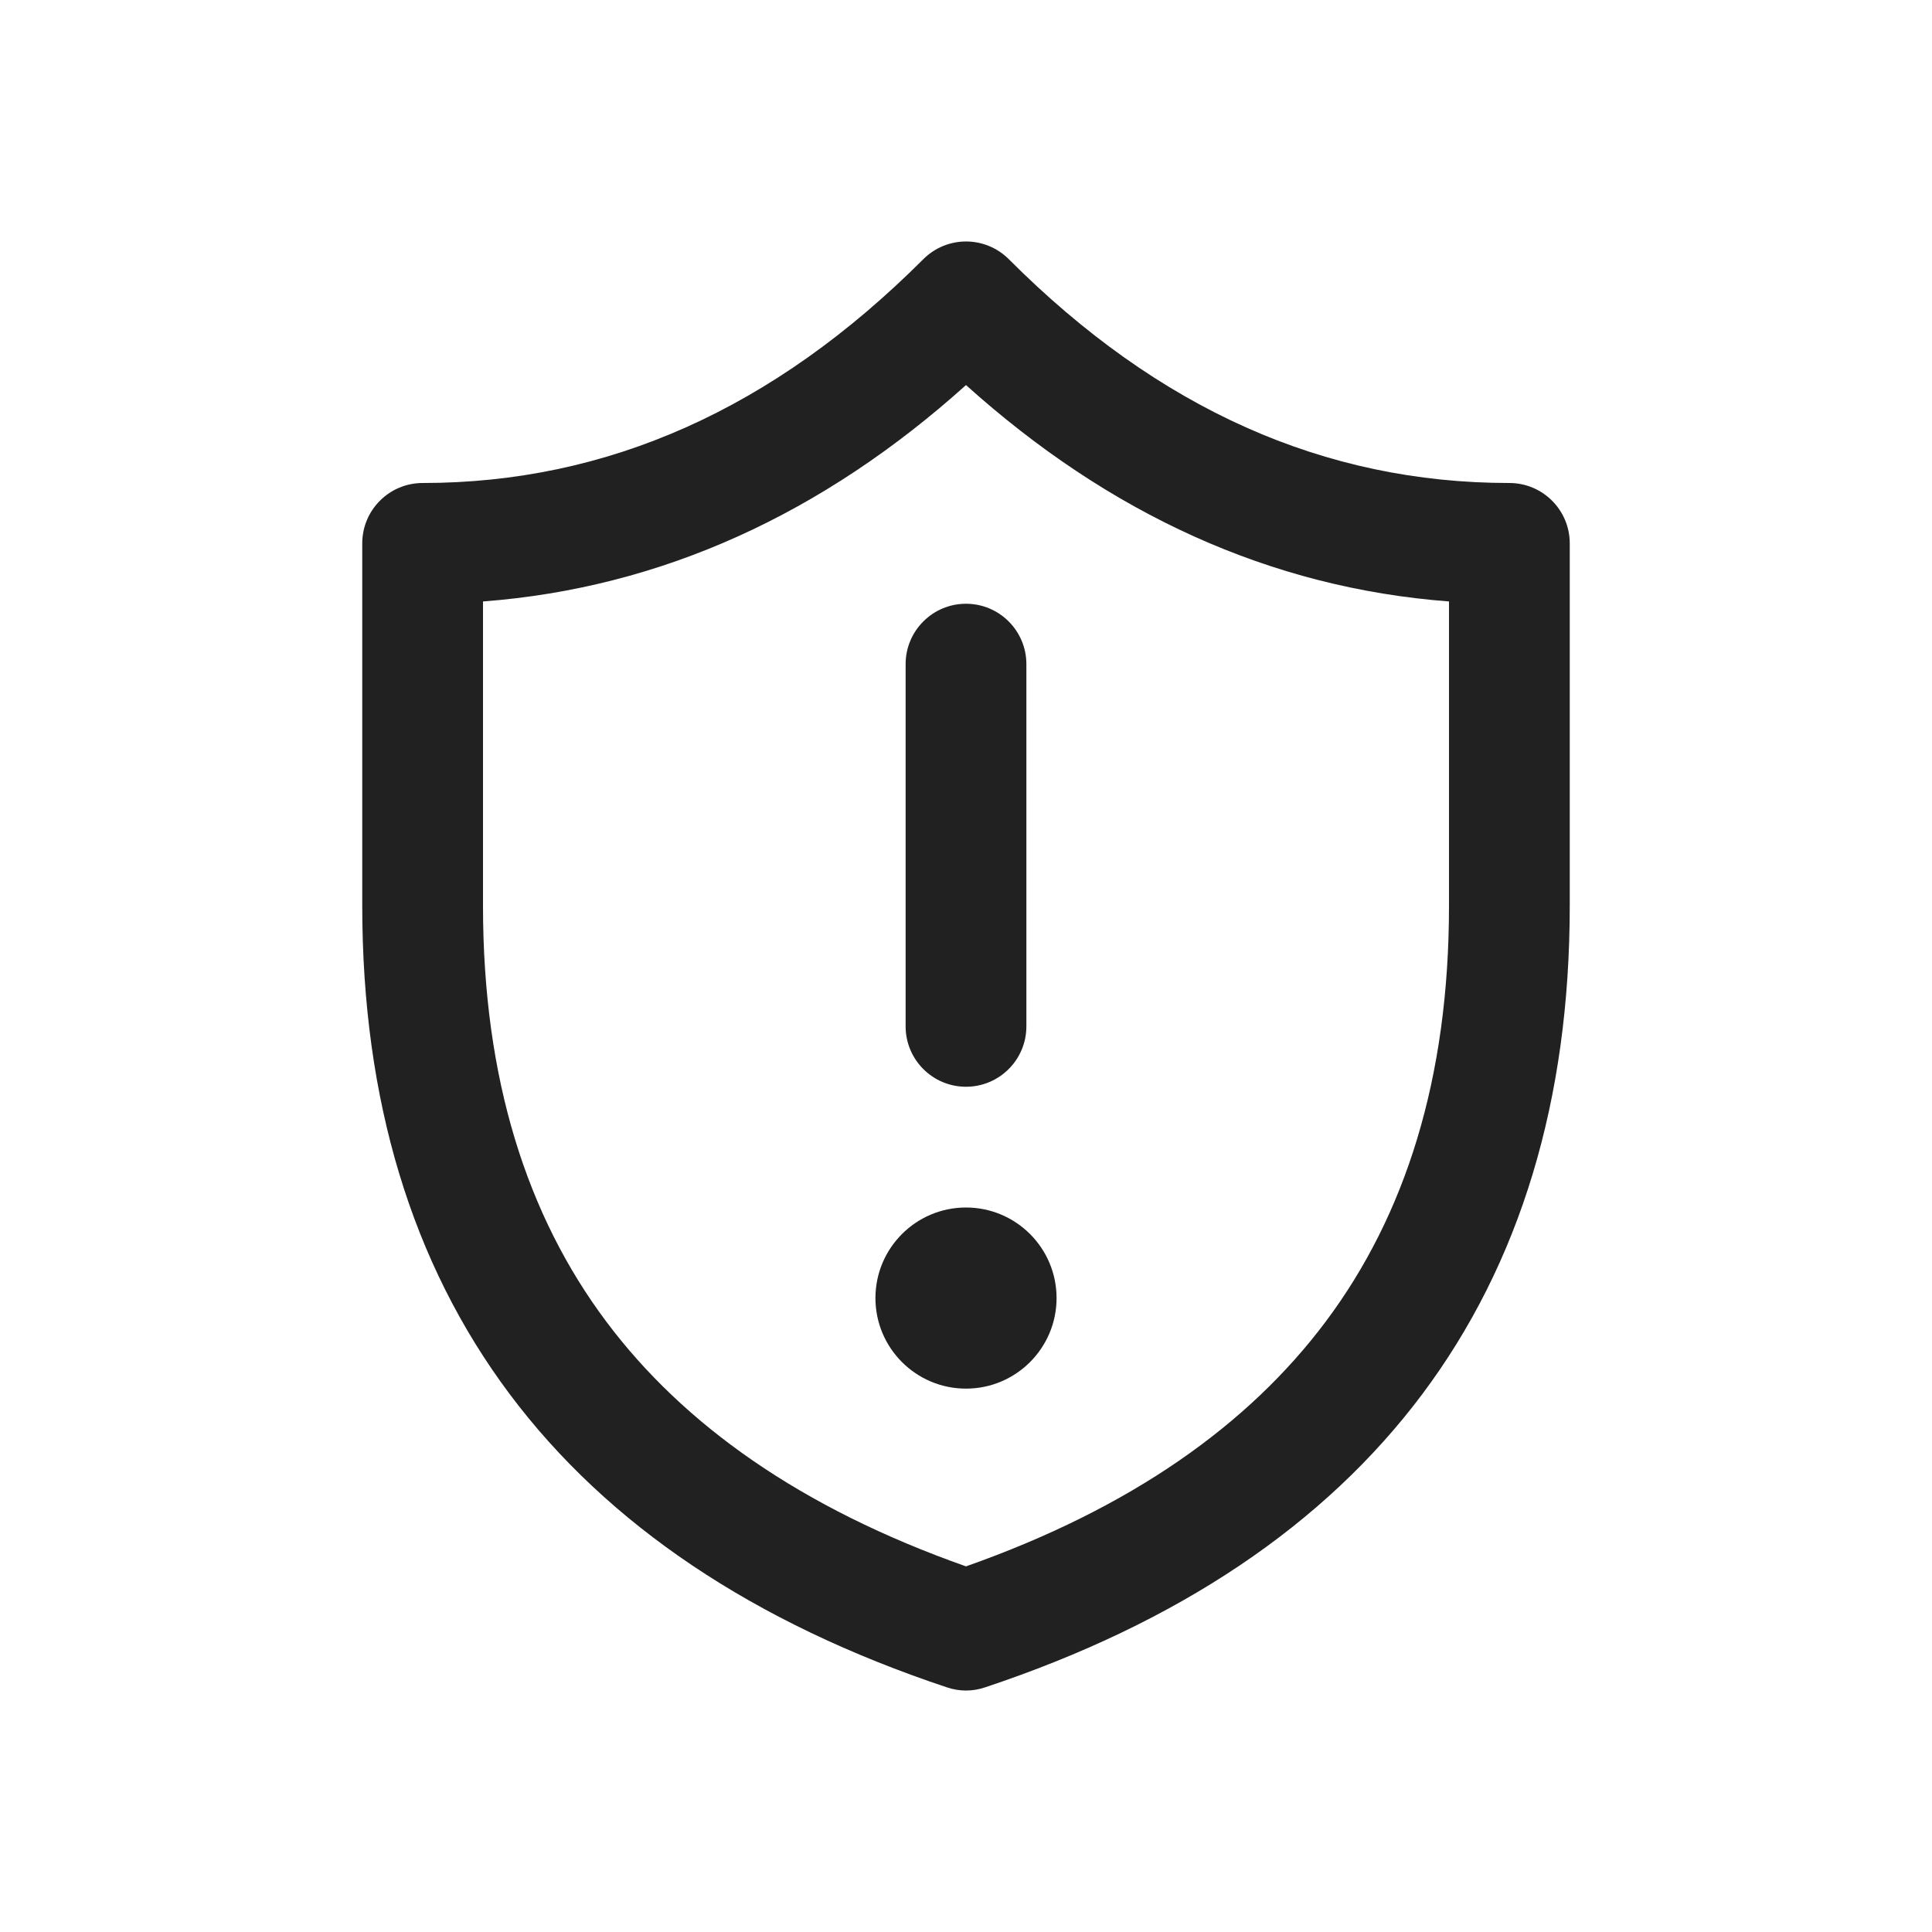
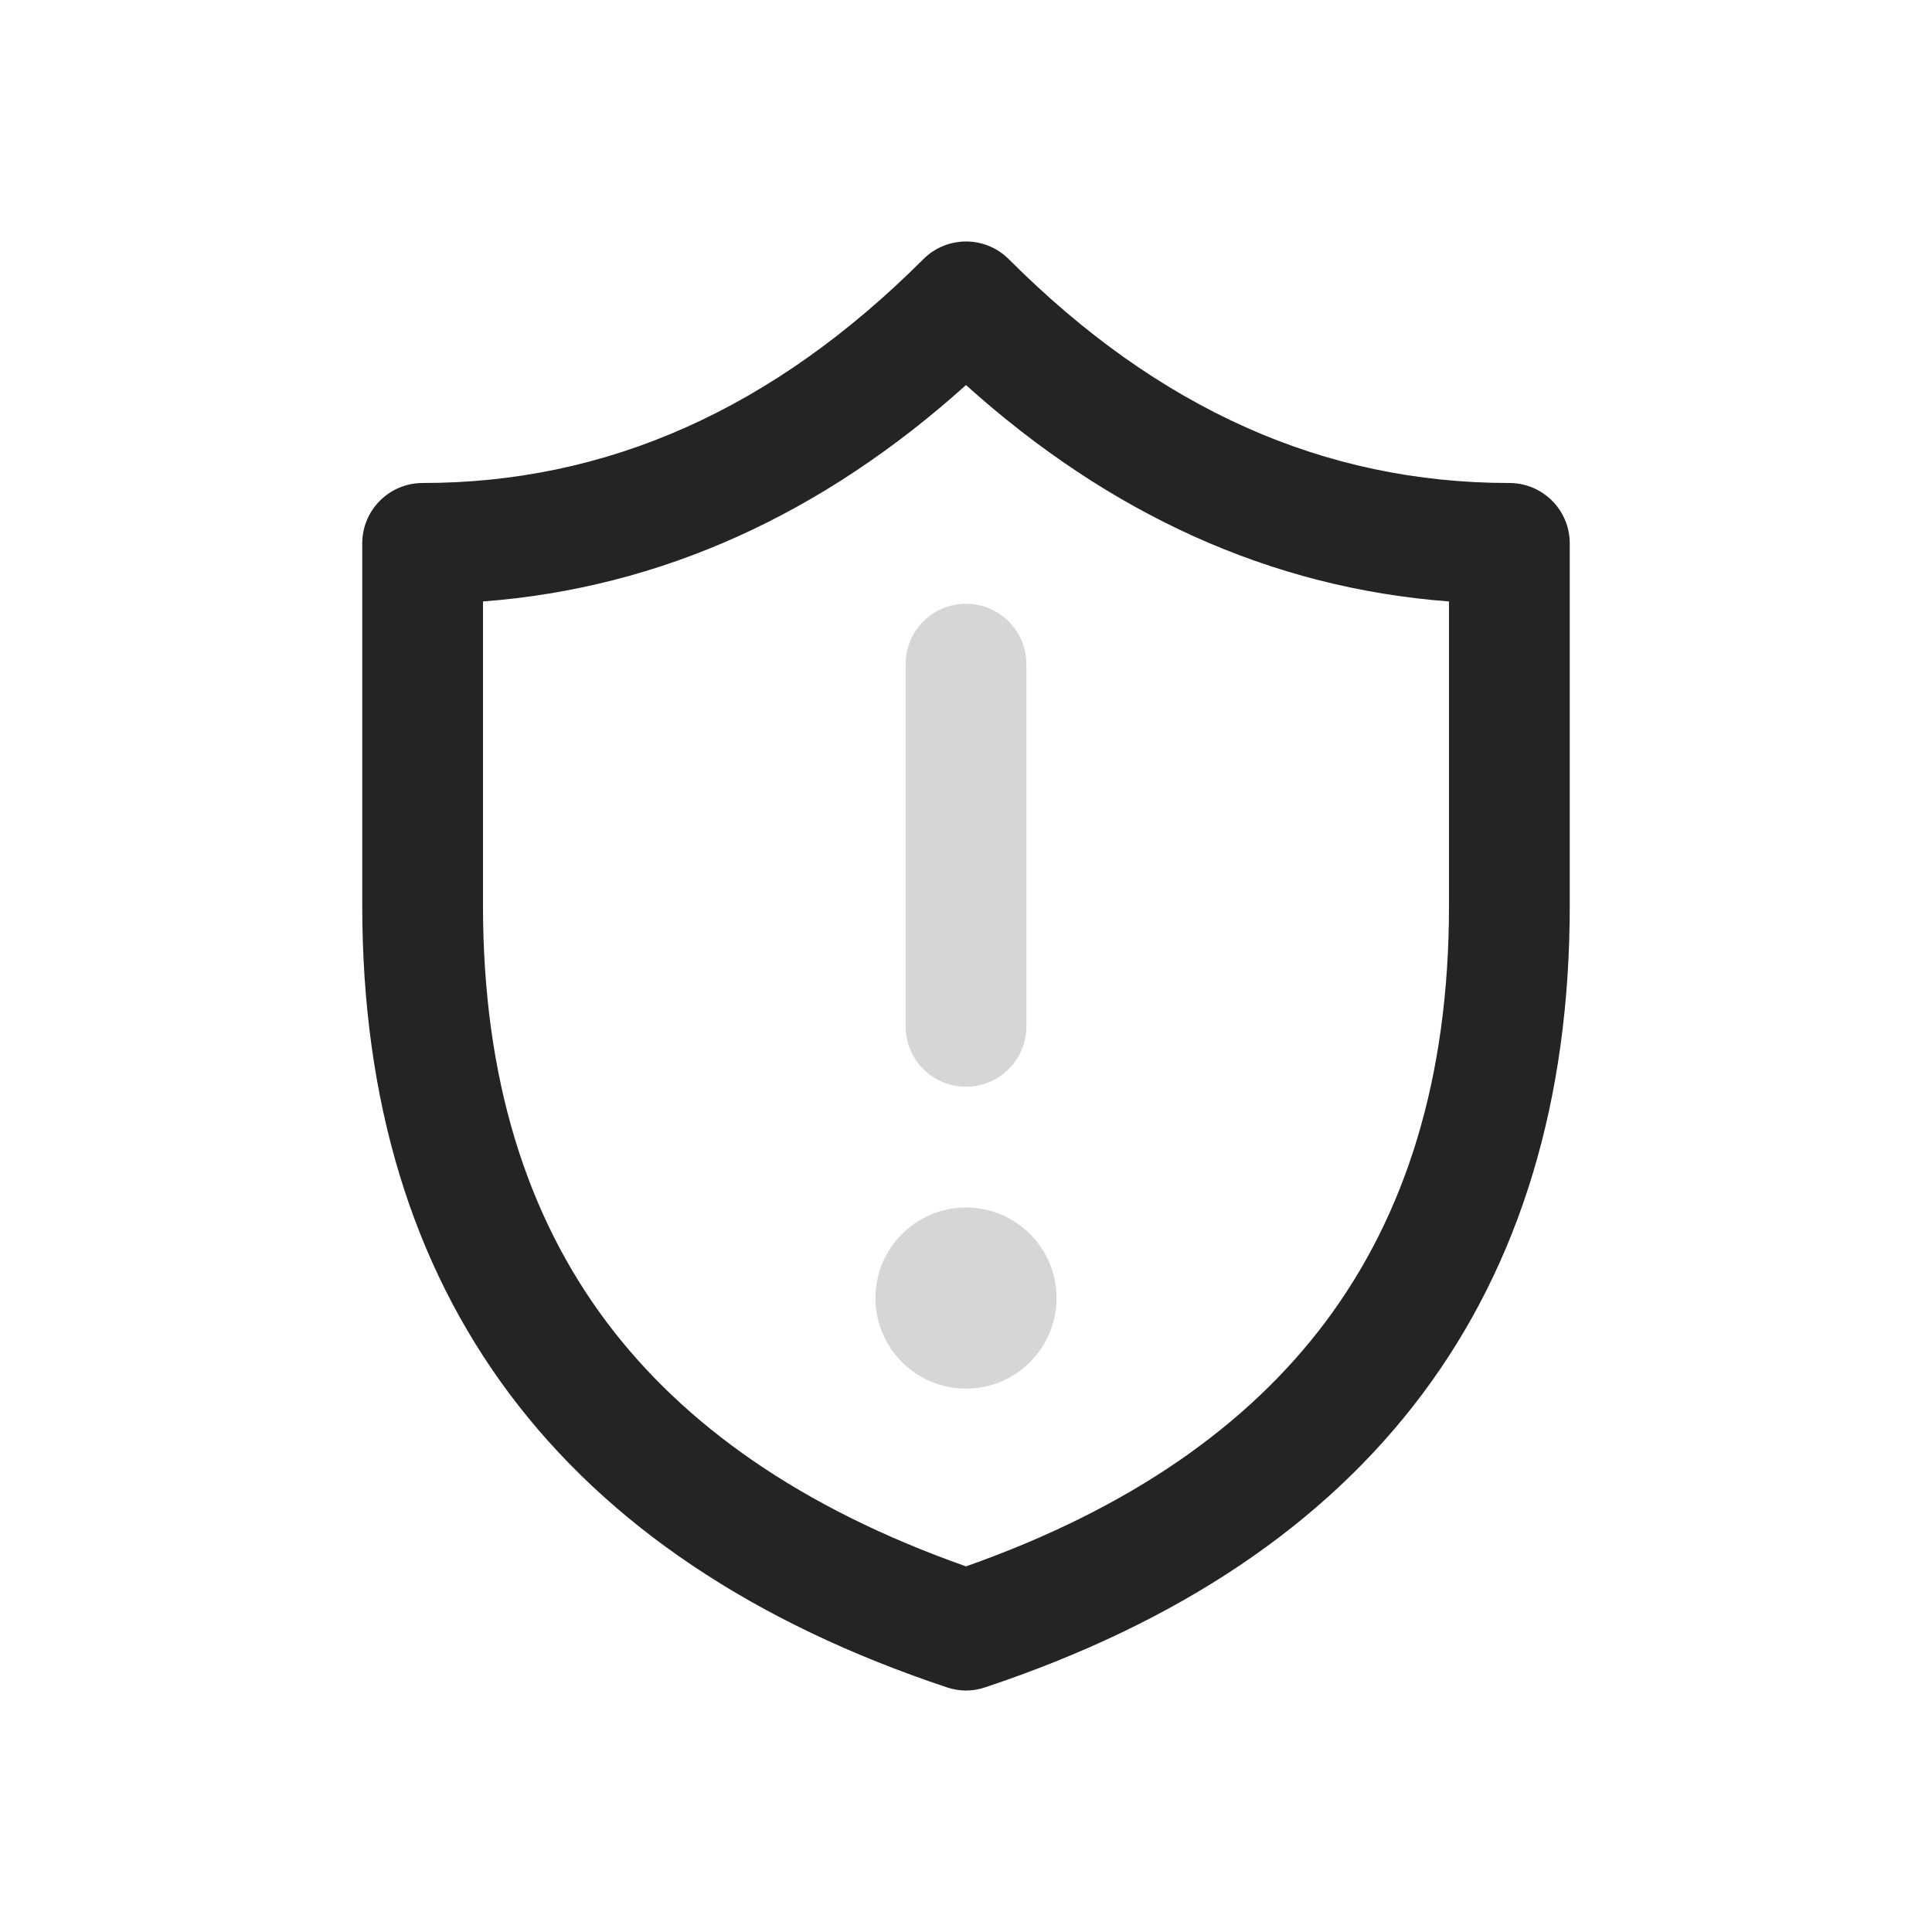
<svg xmlns="http://www.w3.org/2000/svg" width="16" height="16" viewBox="0 0 16 16" fill="none">
-   <path d="M8.355 2.147C8.159 1.951 7.843 1.951 7.647 2.146C6.404 3.389 5.029 4 3.5 4C3.224 4 3 4.224 3 4.5V7.501C3 10.72 4.641 12.908 7.842 13.974C7.945 14.009 8.055 14.009 8.158 13.974C11.359 12.908 13 10.72 13 7.501V4.5C13 4.224 12.776 4 12.5 4C10.969 4 9.595 3.389 8.355 2.147ZM4 4.981C5.479 4.869 6.814 4.255 8 3.189C9.185 4.255 10.52 4.869 12 4.981V7.501C12 8.935 11.637 10.066 10.979 10.945C10.341 11.797 9.37 12.489 8 12.972C6.63 12.489 5.659 11.797 5.021 10.945C4.363 10.066 4 8.935 4 7.501V4.981ZM8.5 5.5C8.5 5.224 8.276 5 8 5C7.724 5 7.5 5.224 7.5 5.5V8.5C7.5 8.776 7.724 9 8 9C8.276 9 8.5 8.776 8.5 8.5V5.5ZM8.75 10.75C8.75 11.164 8.414 11.5 8 11.5C7.586 11.5 7.25 11.164 7.25 10.75C7.25 10.336 7.586 10 8 10C8.414 10 8.75 10.336 8.75 10.75Z" fill="#212121" />
+   <path d="M8.5 5.5C8.5 5.224 8.276 5 8 5C7.724 5 7.5 5.224 7.5 5.5V8.5C7.5 8.776 7.724 9 8 9C8.276 9 8.5 8.776 8.5 8.5V5.5ZM8.75 10.75C8.75 11.164 8.414 11.5 8 11.5C7.586 11.5 7.25 11.164 7.25 10.75C7.25 10.336 7.586 10 8 10C8.414 10 8.75 10.336 8.75 10.75Z" fill="#D6D6D6" />
+   <path d="M8.355 2.147C8.159 1.951 7.843 1.951 7.647 2.146C6.404 3.389 5.029 4 3.5 4C3.224 4 3 4.224 3 4.5V7.501C3 10.72 4.641 12.908 7.842 13.974C7.945 14.009 8.055 14.009 8.158 13.974C11.359 12.908 13 10.72 13 7.501V4.5C13 4.224 12.776 4 12.5 4C10.969 4 9.595 3.389 8.355 2.147ZM4 4.981C5.479 4.869 6.814 4.255 8 3.189C9.185 4.255 10.52 4.869 12 4.981V7.501C12 8.935 11.637 10.066 10.979 10.945C10.341 11.797 9.37 12.489 8 12.972C6.63 12.489 5.659 11.797 5.021 10.945C4.363 10.066 4 8.935 4 7.501V4.981Z" fill="#242424" />
</svg>
